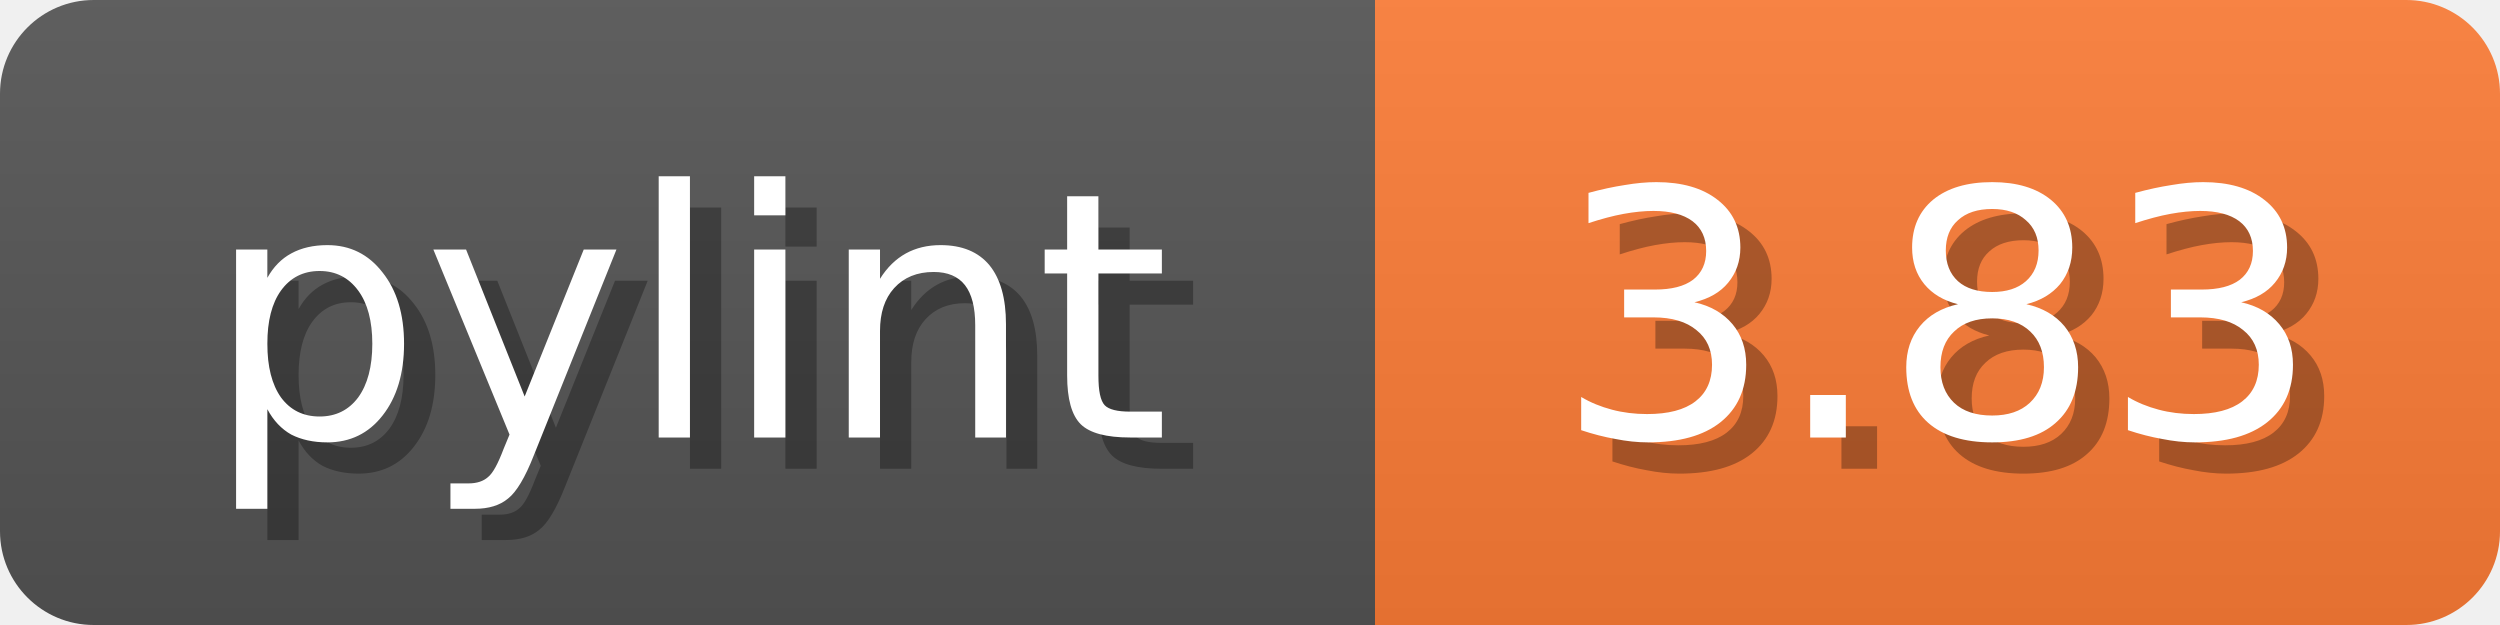
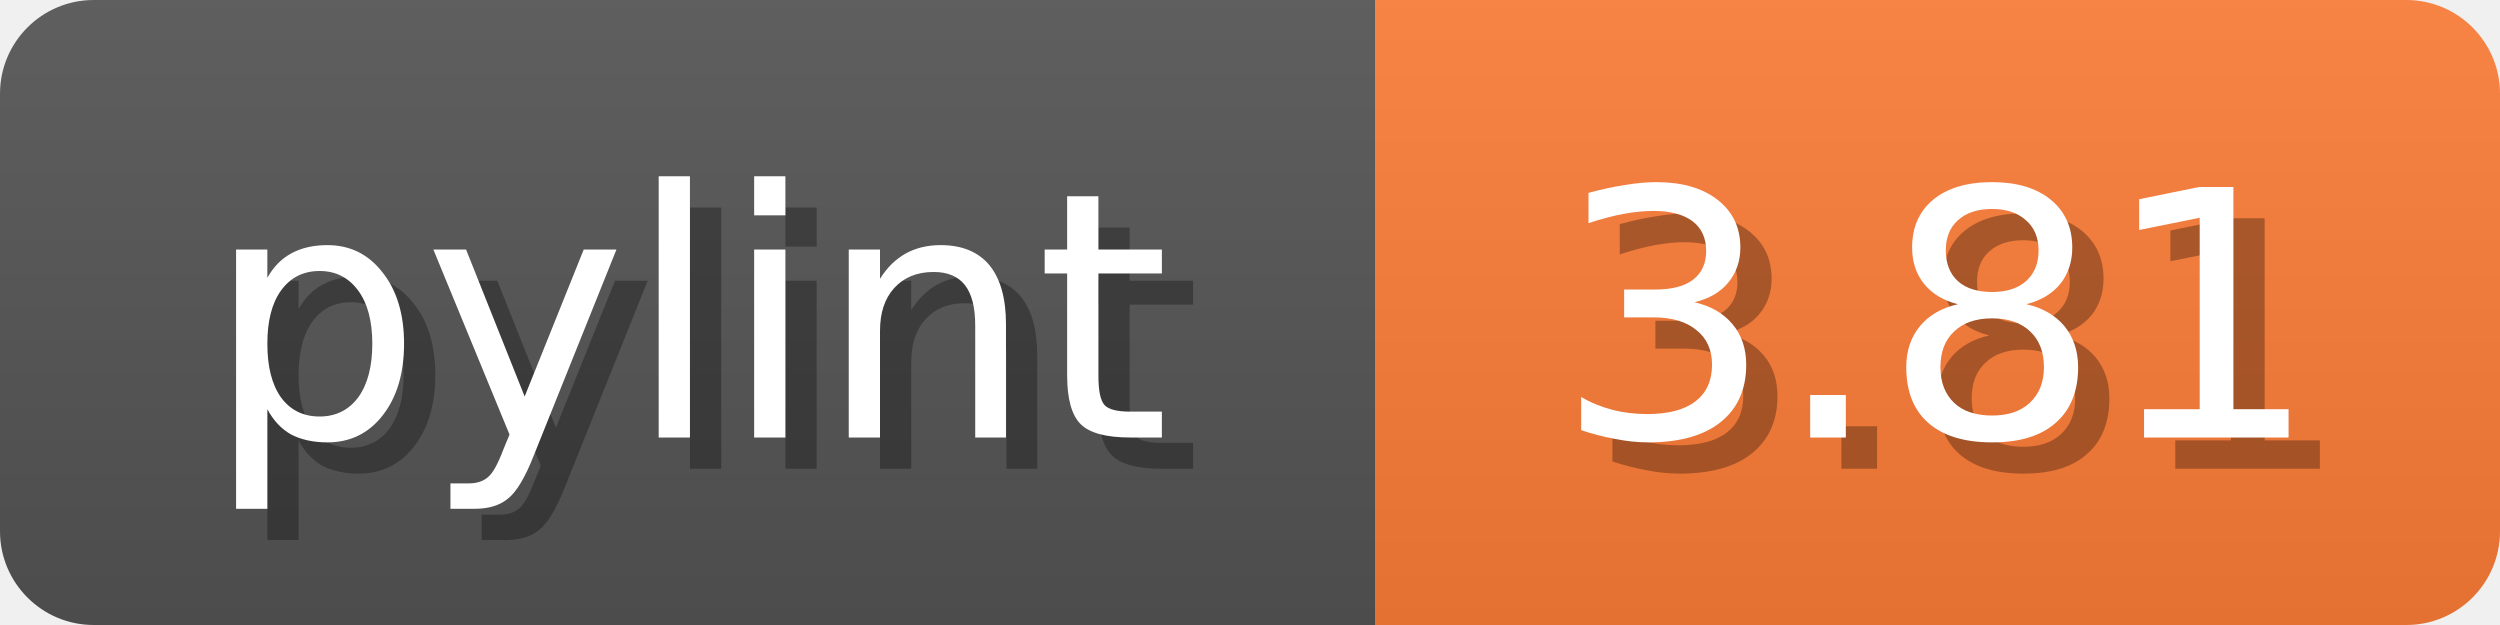
<svg xmlns="http://www.w3.org/2000/svg" width="80" height="20">
  <linearGradient id="b" x2="0" y2="100%">
    <stop offset="0" stop-color="#bbb" stop-opacity=".1" />
    <stop offset="1" stop-opacity=".1" />
  </linearGradient>
  <mask id="anybadge_1">
    <rect width="80" height="20" rx="3" fill="#fff" />
  </mask>
  <g mask="url(#anybadge_1)">
    <path fill="#555" d="M0 0h44v20H0z" />
    <path fill="#FE7D37" d="M44 0h36v20H44z" />
    <path fill="url(#b)" d="M0 0h80v20H0z" />
  </g>
  <g fill="#fff" text-anchor="middle" font-family="DejaVu Sans,Verdana,Geneva,sans-serif" font-size="11">
    <text x="23.0" y="15" fill="#010101" fill-opacity=".3">pylint</text>
    <text x="22.0" y="14">pylint</text>
  </g>
  <g fill="#fff" text-anchor="middle" font-family="DejaVu Sans,Verdana,Geneva,sans-serif" font-size="11">
-     <text x="63.0" y="15" fill="#010101" fill-opacity=".3">3.83</text>
-     <text x="62.0" y="14">3.83</text>
+     <text x="63.0" y="15" fill="#010101" fill-opacity=".3">3.81</text>
+     <text x="62.0" y="14">3.81</text>
  </g>
</svg>
